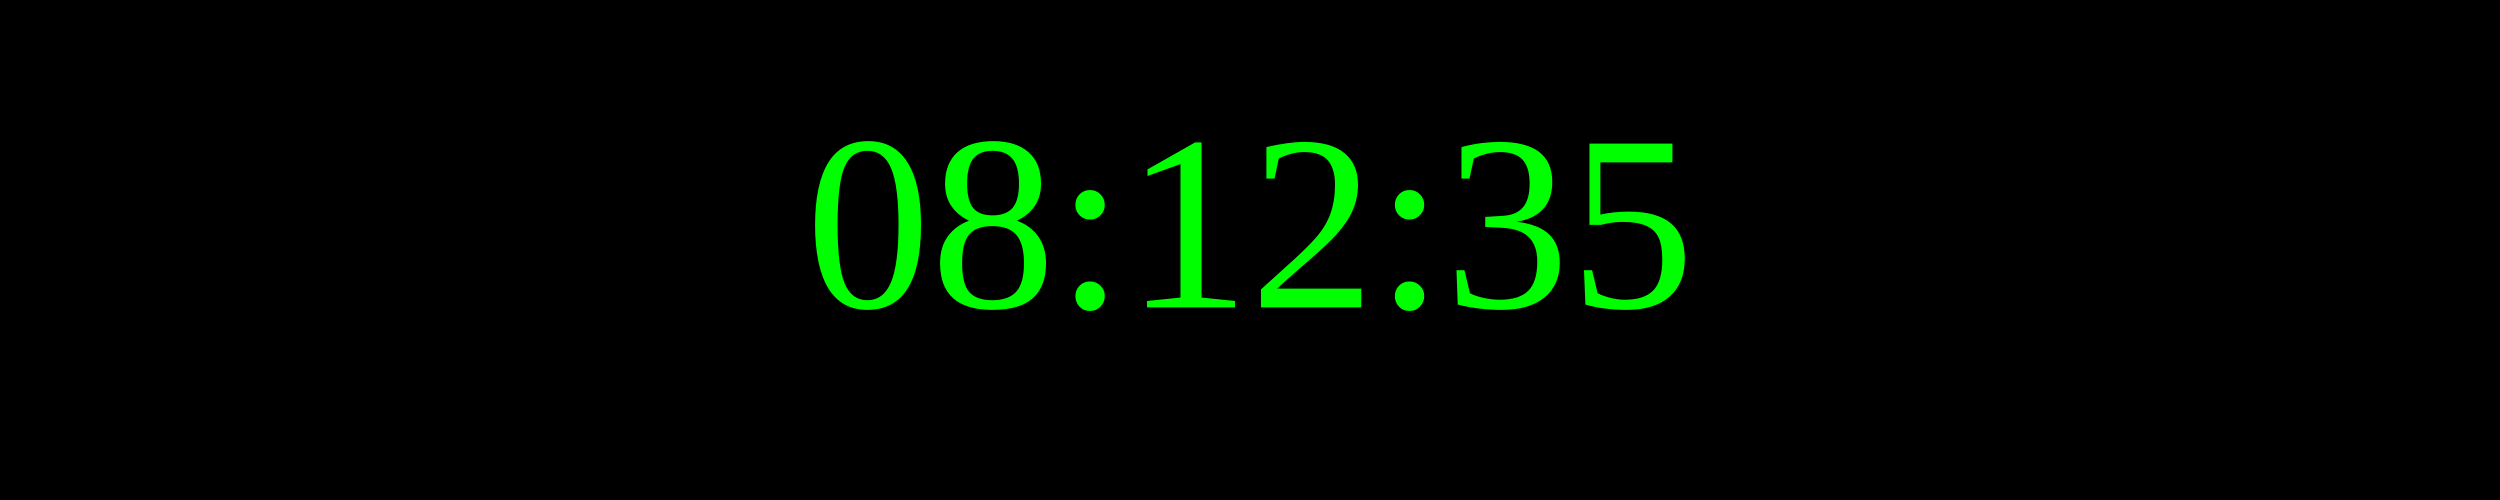
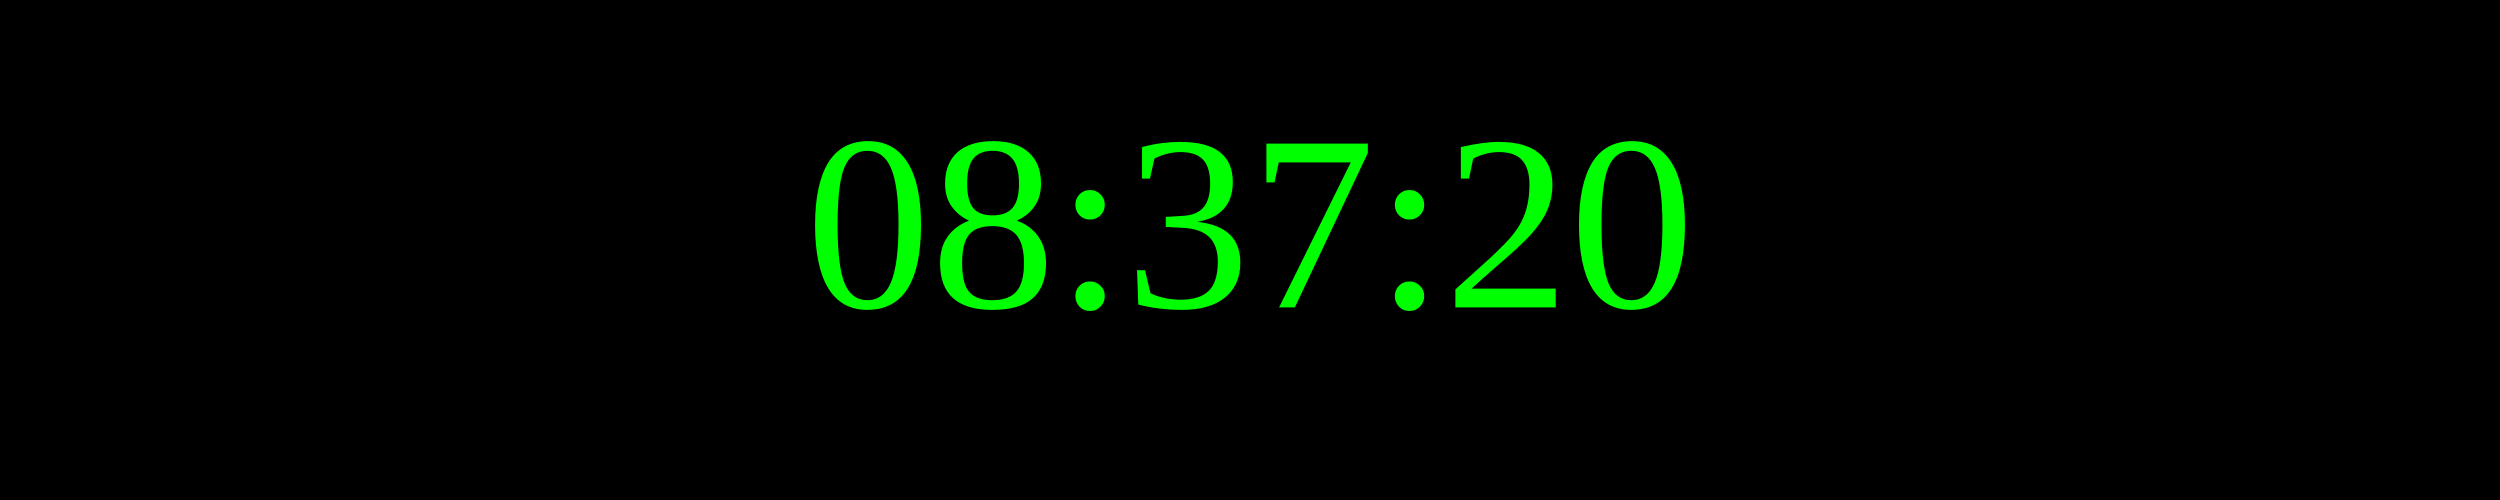
<svg xmlns="http://www.w3.org/2000/svg" width="250" height="50">
  <rect width="100%" height="100%" fill="black" />
  <text x="50%" y="50%" font-size="25" fill="lime" text-anchor="middle" dominant-baseline="middle">
- 08:12:35
+ 08:37:20
</text>
</svg>
